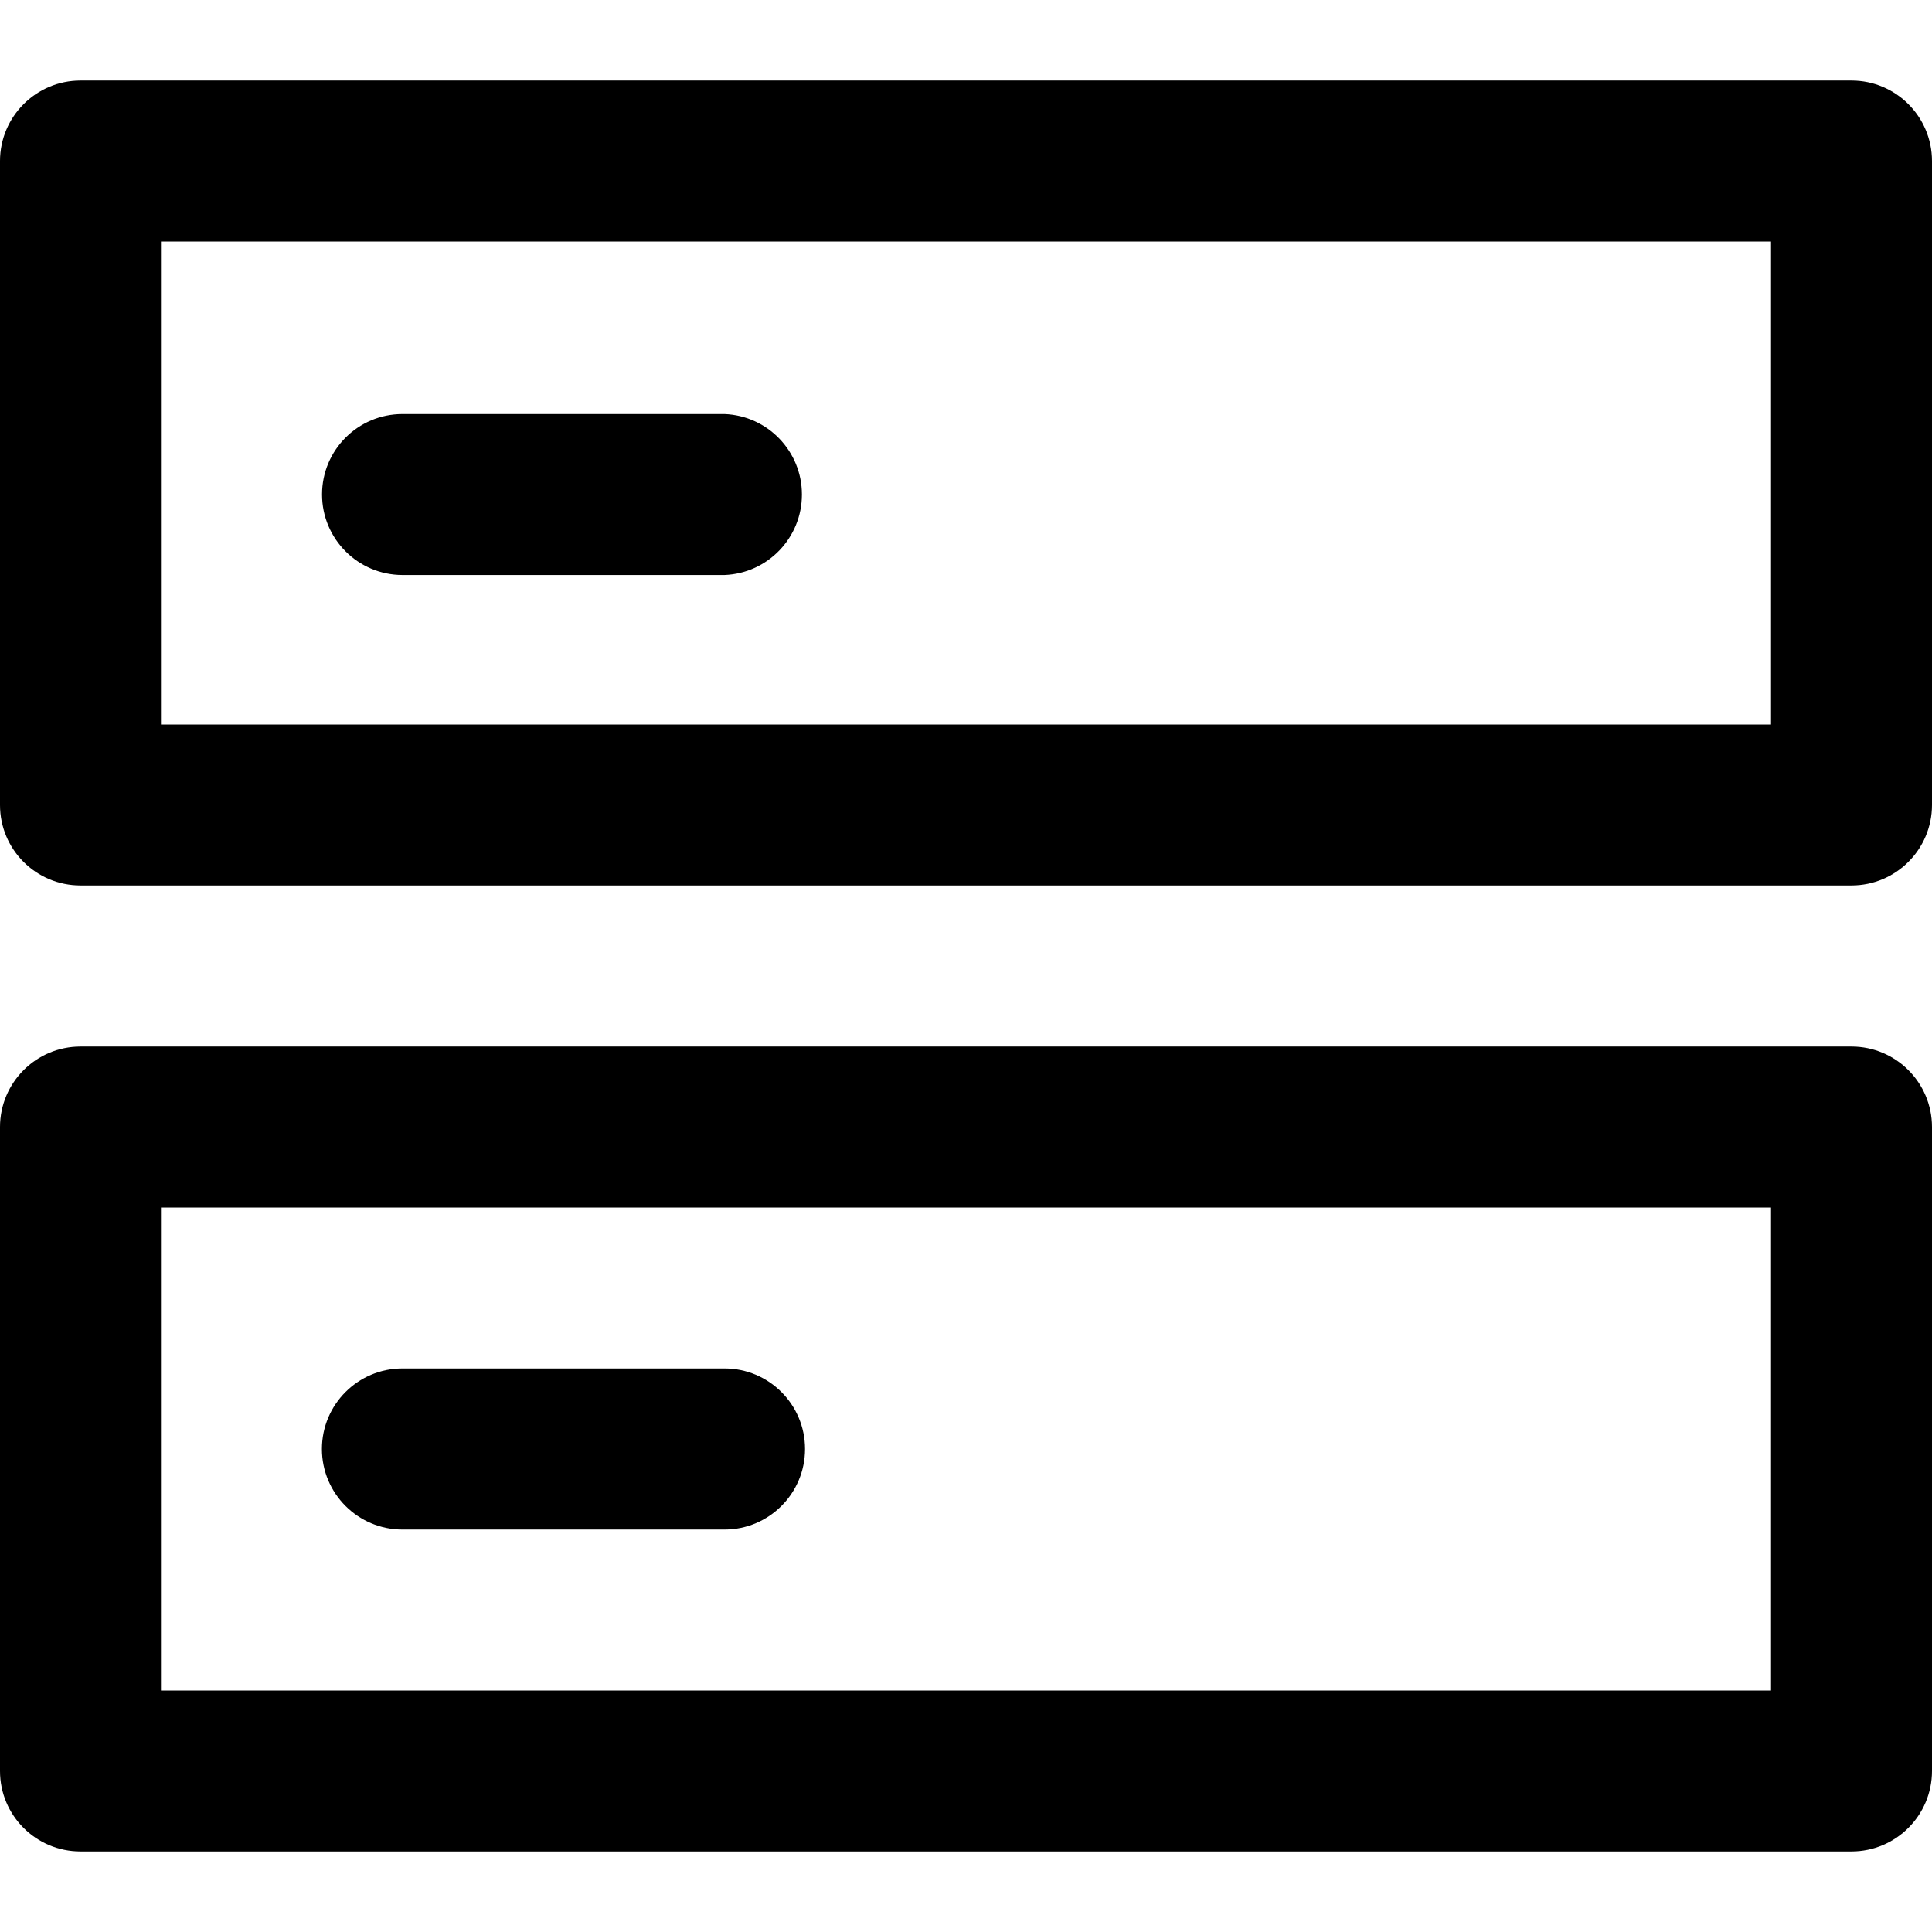
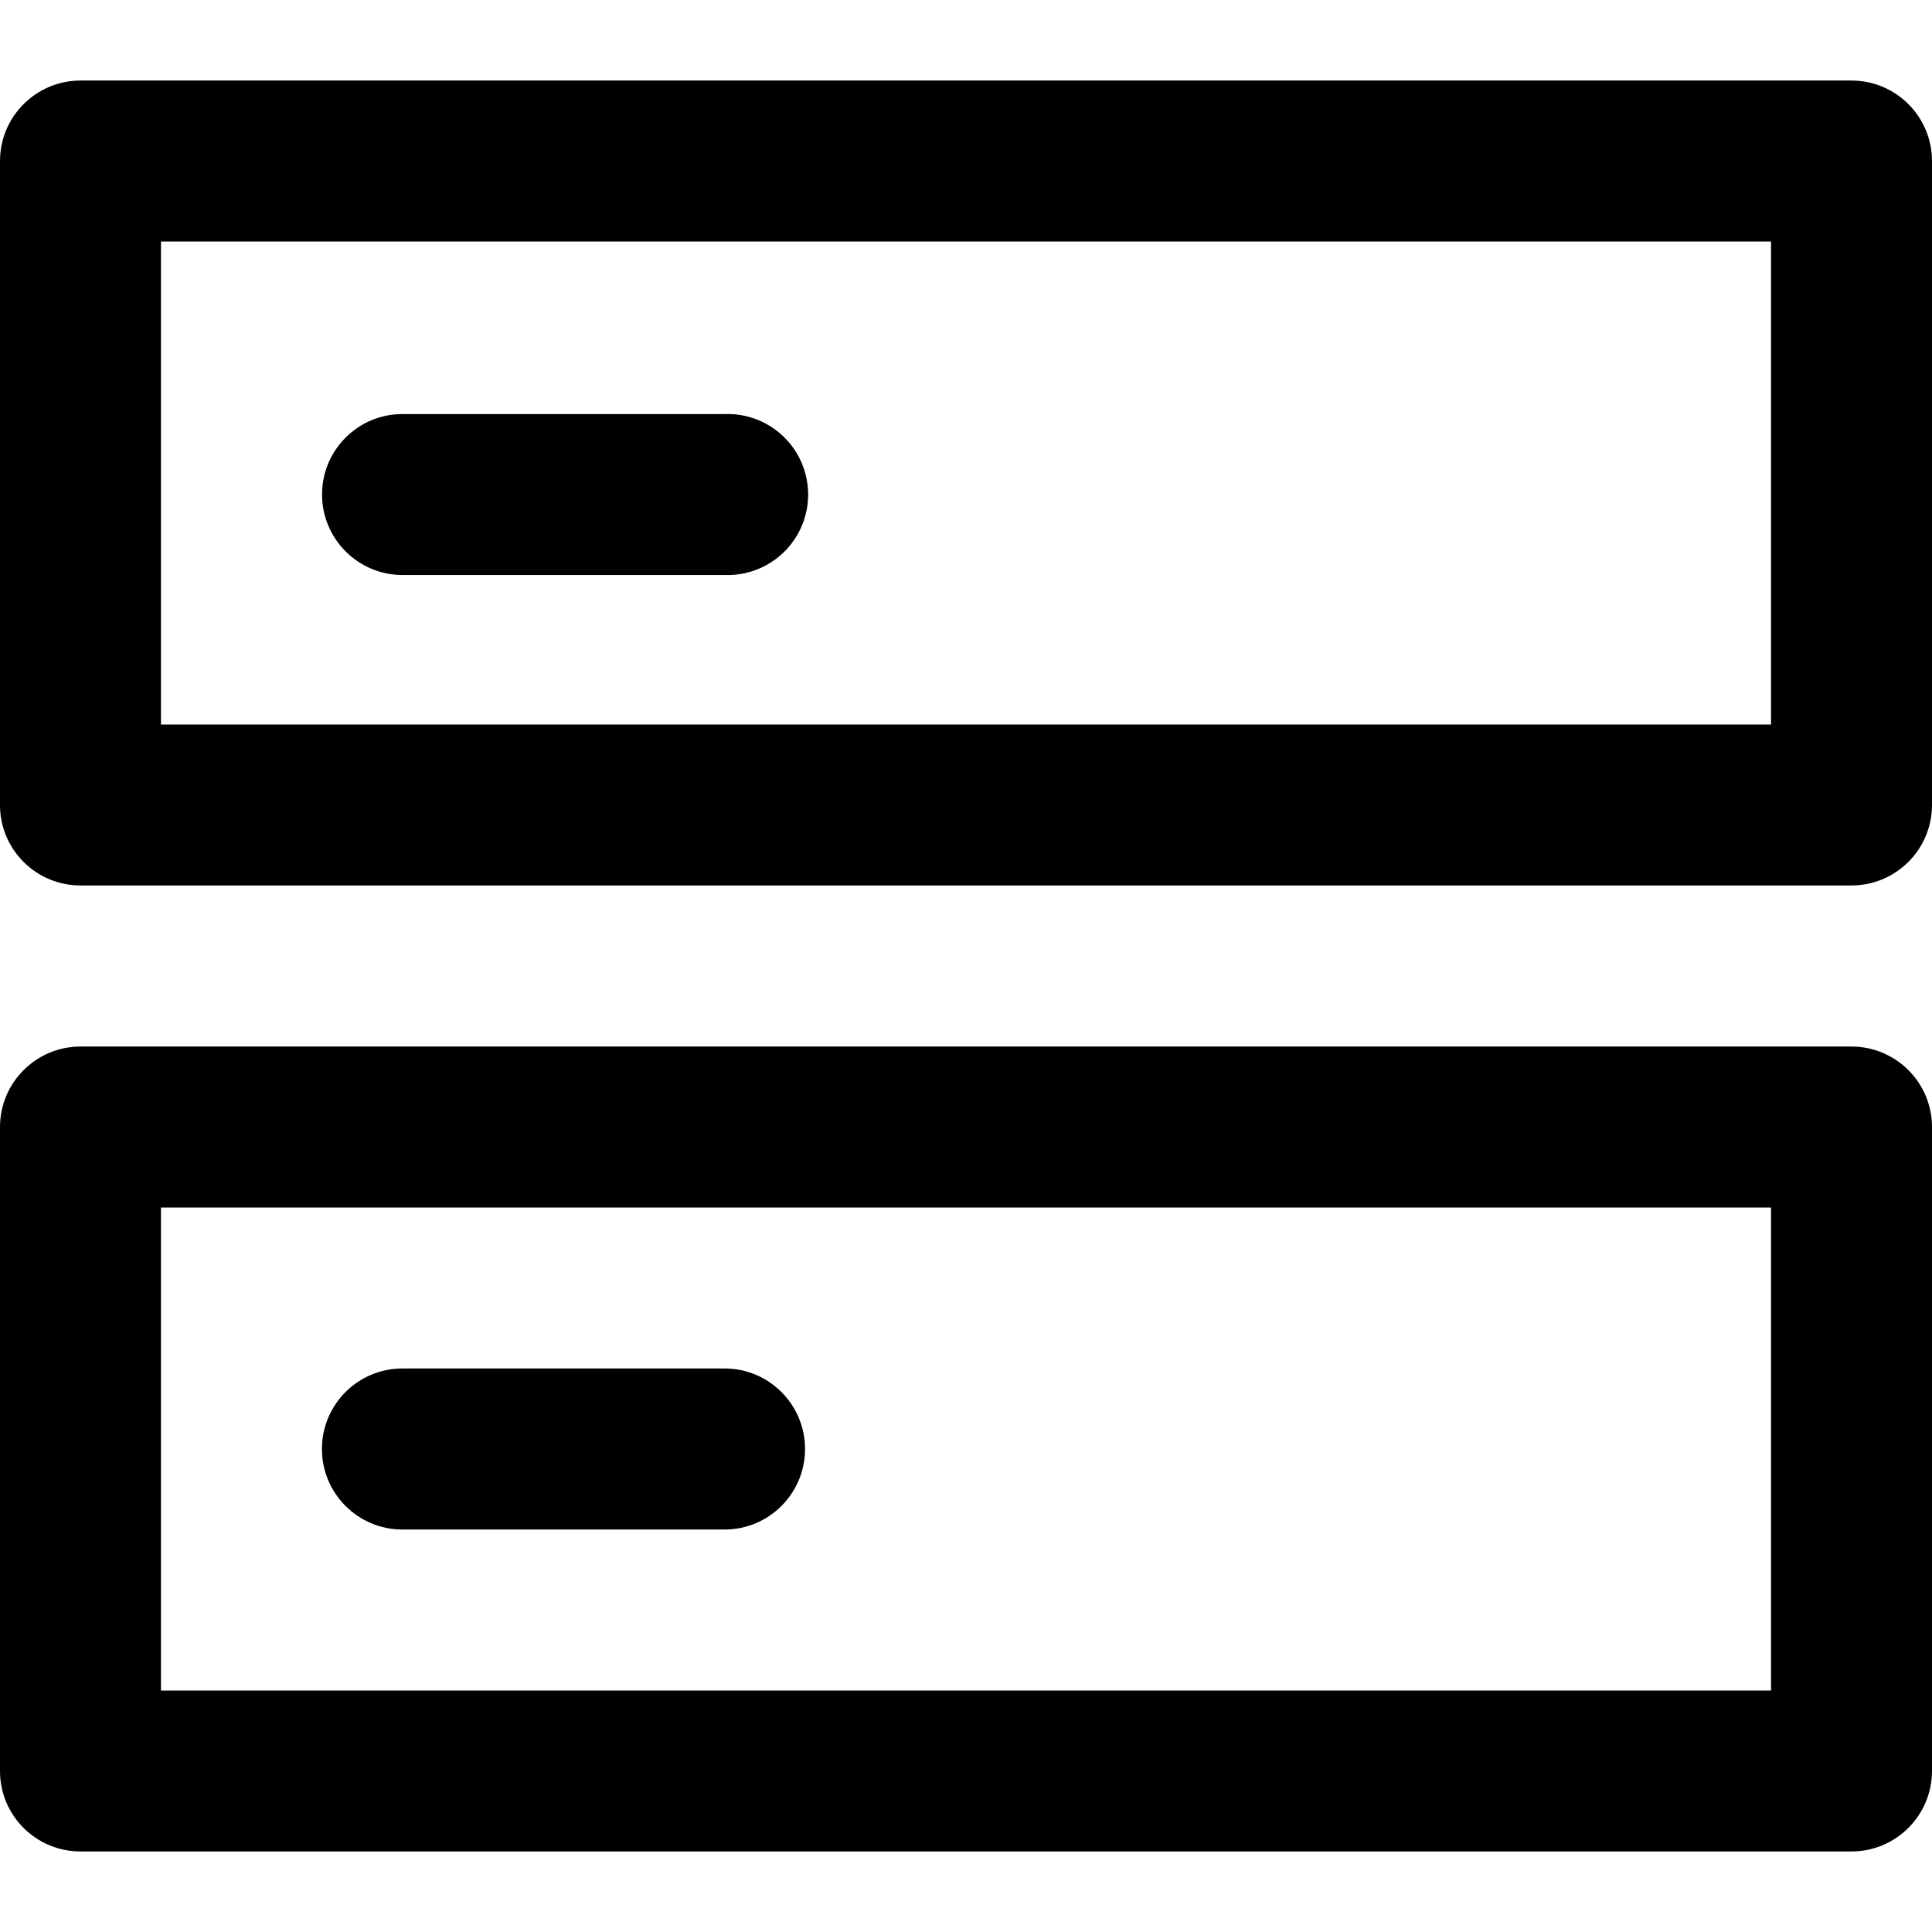
<svg xmlns="http://www.w3.org/2000/svg" viewBox="0 0 16 16" class="pdsicon">
  <g clip-path="url(#a)">
-     <path fill-rule="evenodd" d="M.667.667A.667.667 0 0 0 0 1.333v5.334c0 .368.298.666.667.666h14.666A.667.667 0 0 0 16 6.667V1.333a.667.667 0 0 0-.667-.666zM1.333 6V2h13.334v4zM.667 8.667A.667.667 0 0 0 0 9.333v5.334c0 .368.298.666.667.666h14.666a.667.667 0 0 0 .667-.666V9.333a.667.667 0 0 0-.667-.666zM1.333 14v-4h13.334v4zm1.334-9.905c0-.368.298-.666.666-.666H6a.667.667 0 0 1 0 1.333H3.333a.667.667 0 0 1-.666-.667m.666 7.238a.667.667 0 0 0 0 1.334H6a.667.667 0 0 0 0-1.334z" />
+     <path fill-rule="evenodd" d="M.667.667A.667.667 0 0 0 0 1.333v5.334c0 .368.298.666.667.666h14.666A.667.667 0 0 0 16 6.667V1.333a.667.667 0 0 0-.667-.666zM1.333 6V2h13.334v4zM.667 8.667A.667.667 0 0 0 0 9.333v5.334c0 .368.298.666.667.666h14.666a.667.667 0 0 0 .667-.666V9.333a.667.667 0 0 0-.667-.666zM1.333 14v-4h13.334v4zm1.334-9.905c0-.368.298-.666.666-.666H6a.667.667 0 1 1 0 1.333H3.333a.667.667 0 0 1-.666-.667m.666 7.238a.667.667 0 0 0 0 1.334H6a.667.667 0 0 0 0-1.334z" />
  </g>
  <defs>
    <clipPath id="a">
      <path d="M0 0h16v16H0z" />
    </clipPath>
  </defs>
</svg>
